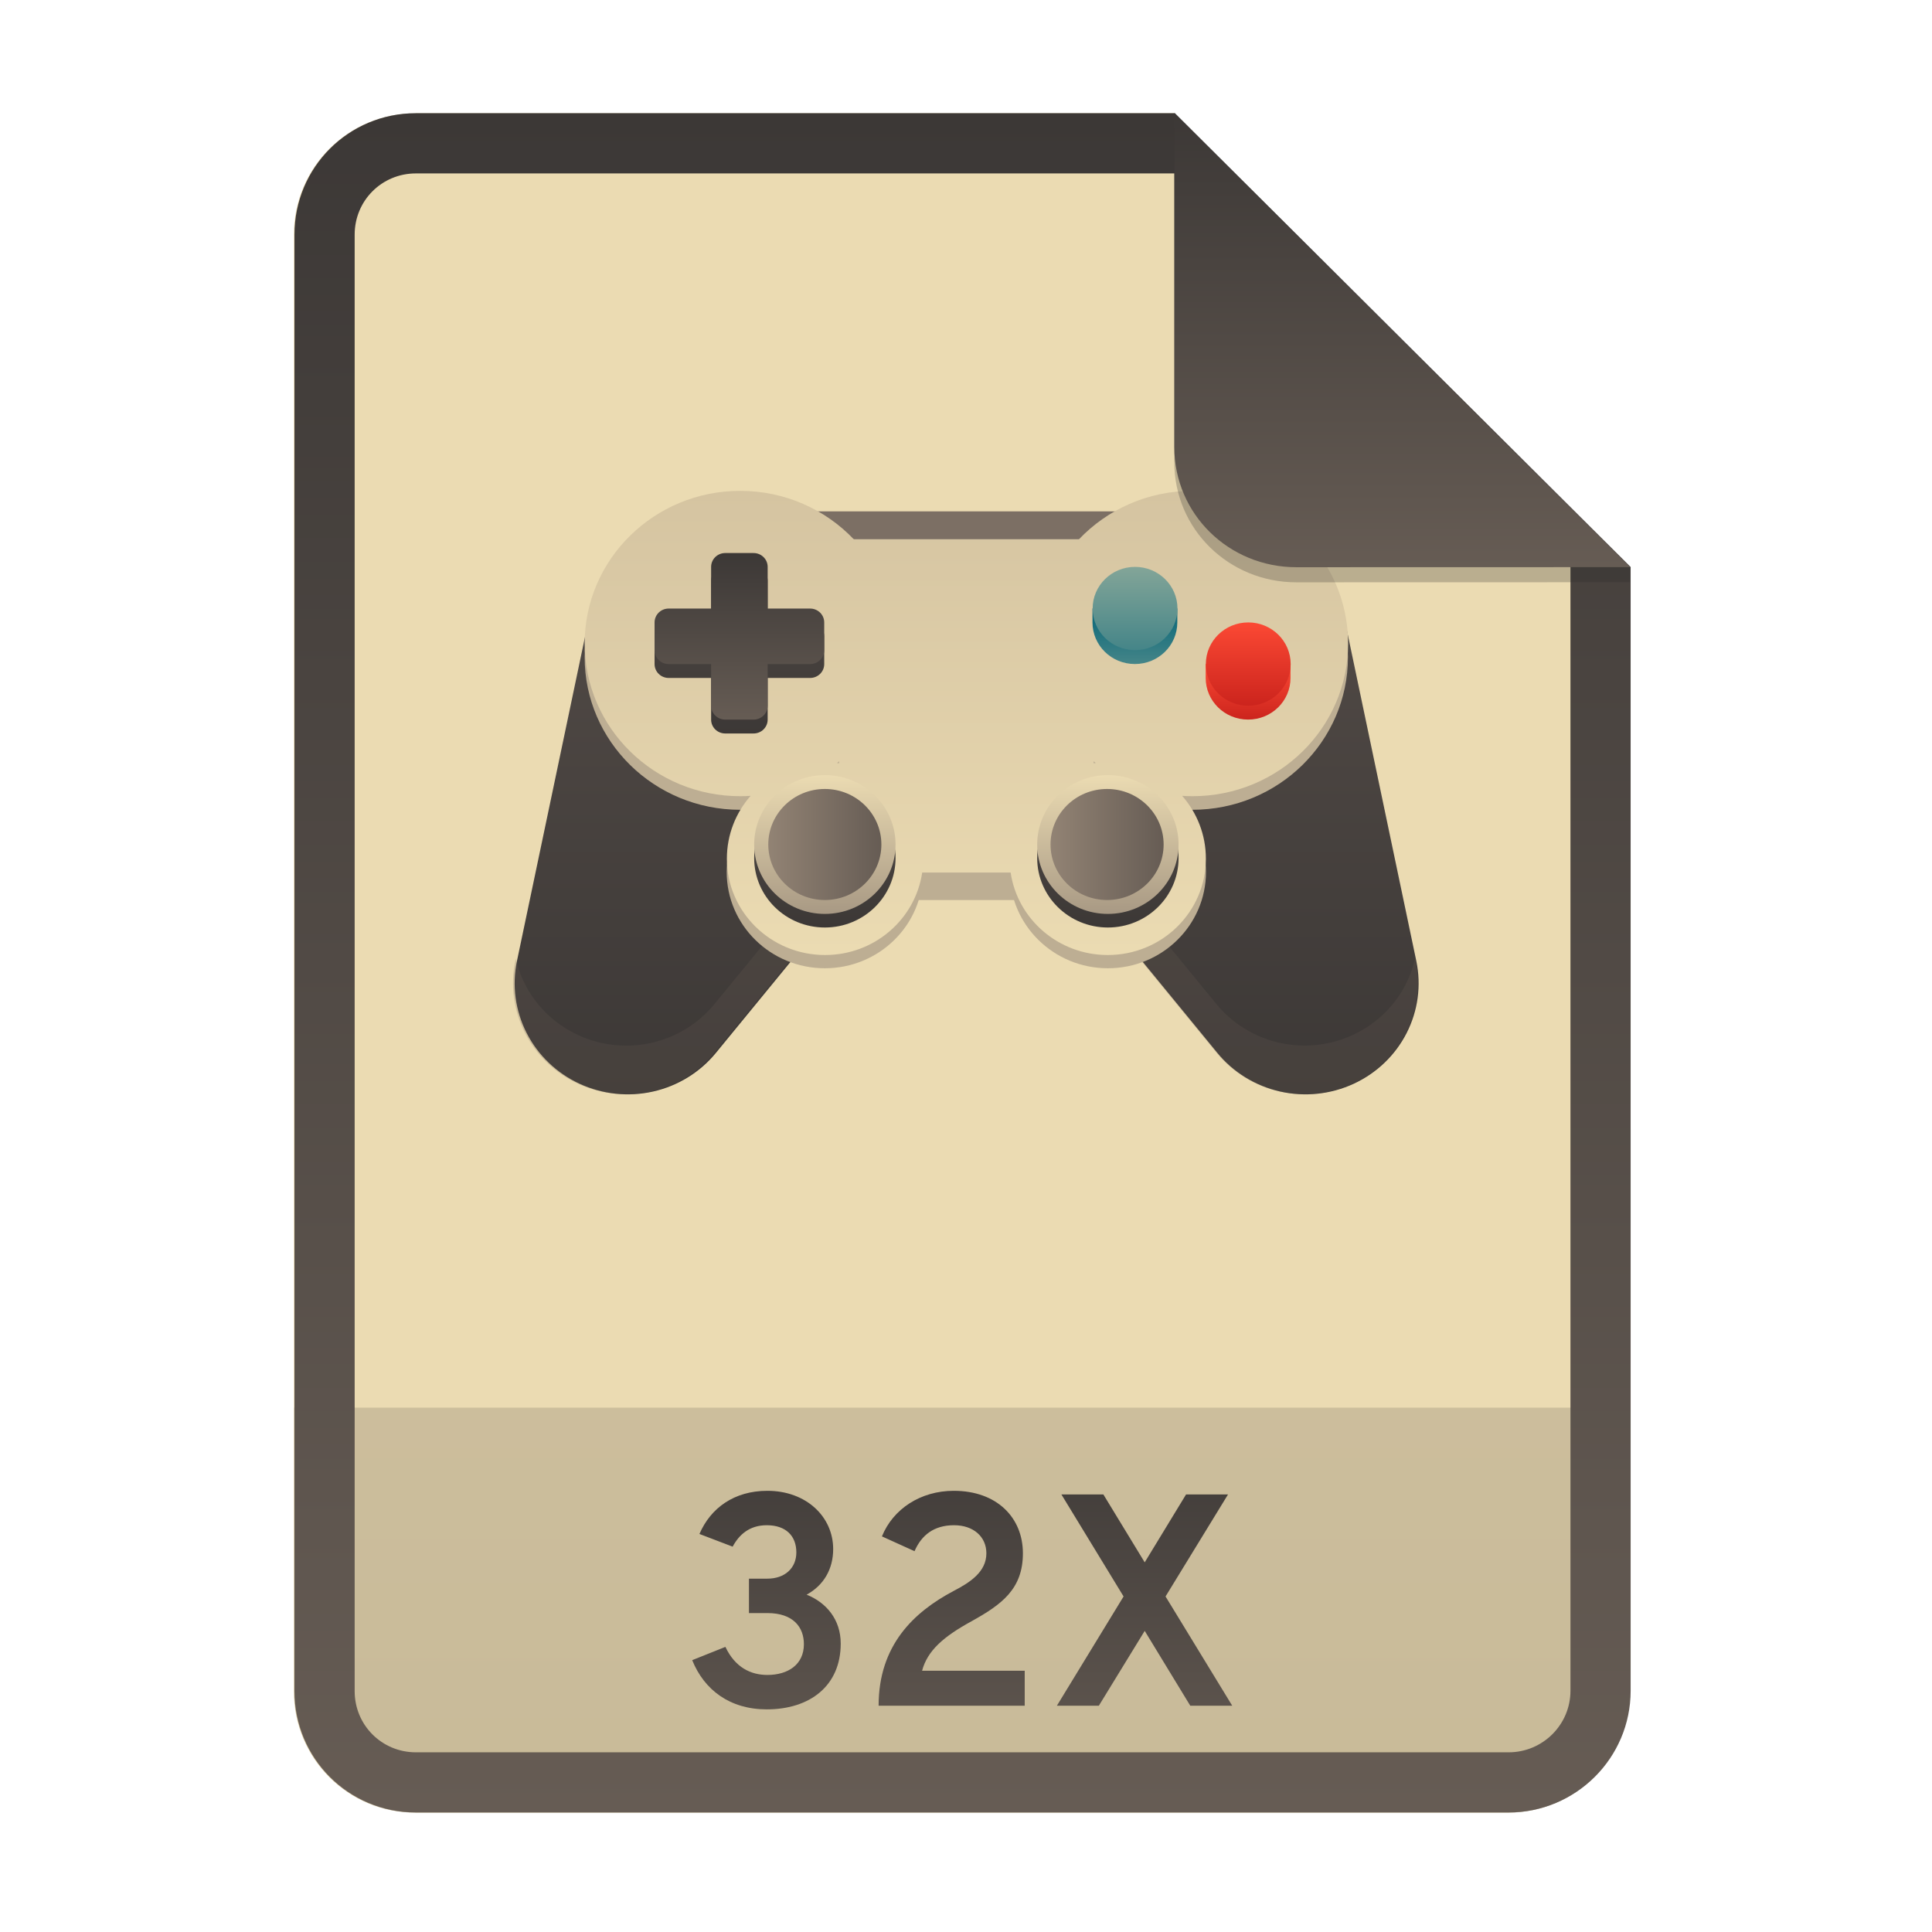
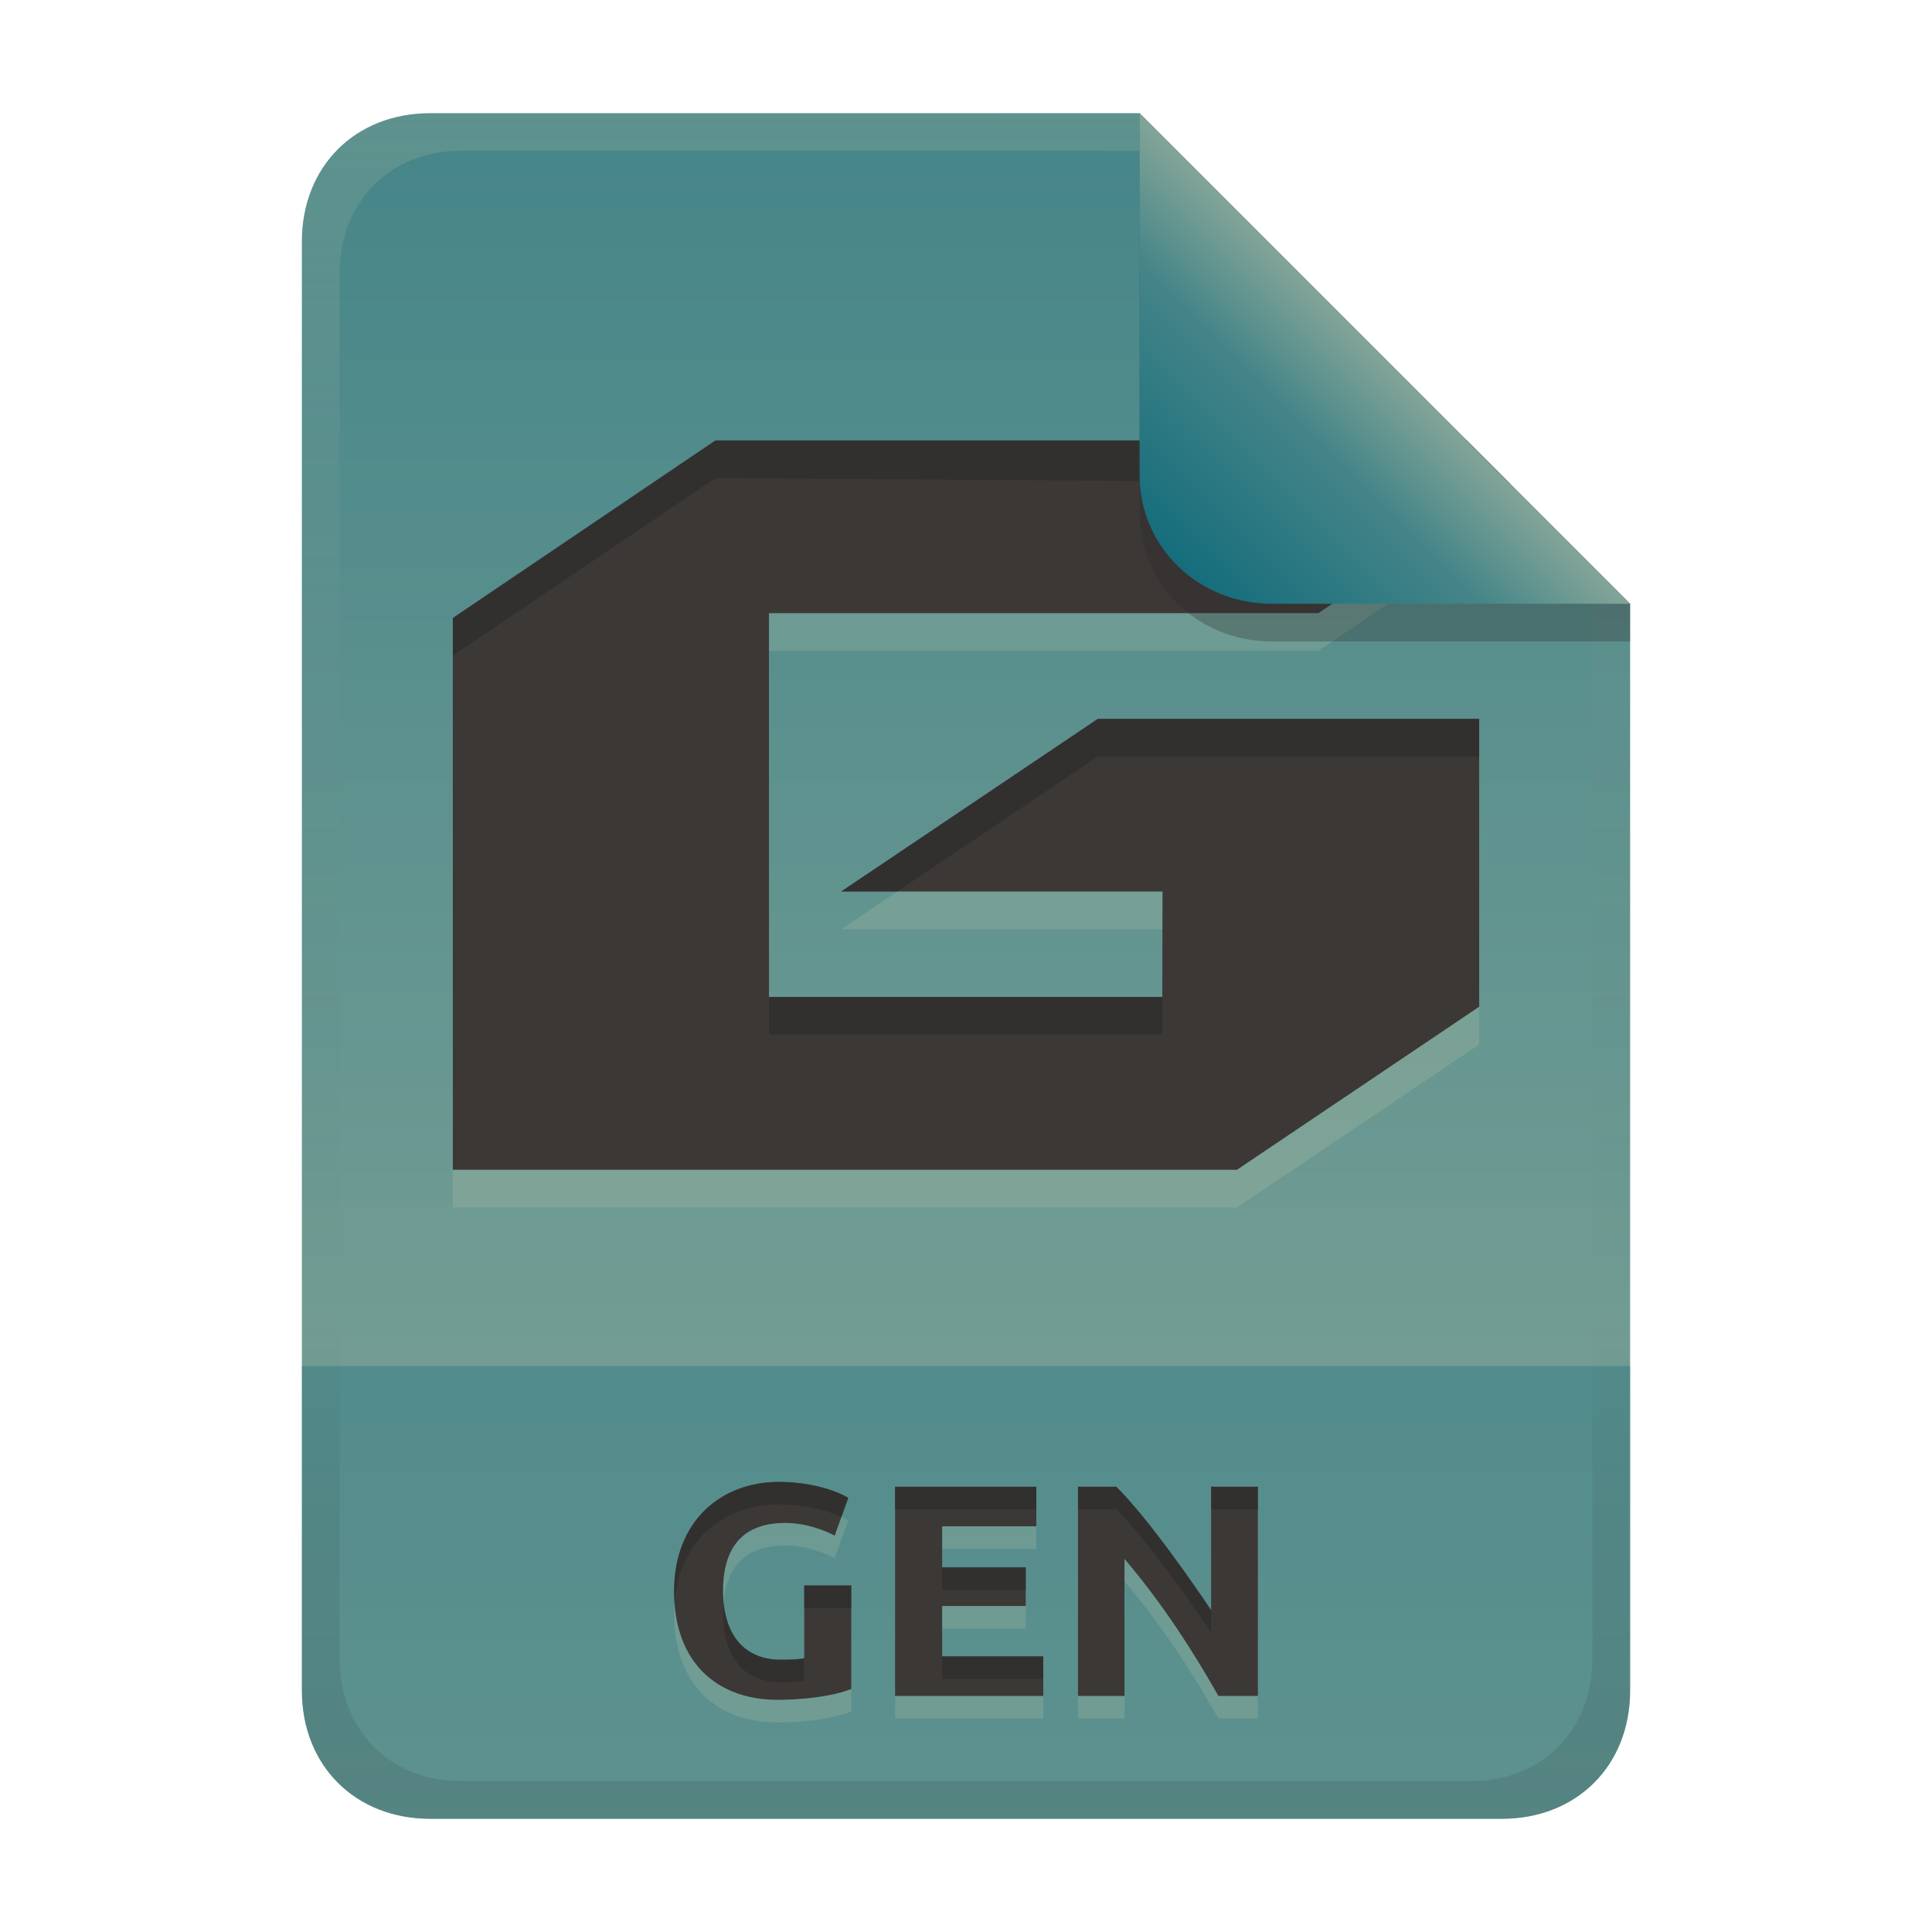
- <svg xmlns="http://www.w3.org/2000/svg" width="256" height="256" fill="none" version="1.1" viewBox="0 0 256 256">
-   <path d="m55.08 15h100.5l60.4 60.15 2e-3 148.9c0 8.911-7.262 16.13-16.17 16.13h-144.8c-8.91 0-16.08-7.174-16.08-16.08v-193c0-8.91 7.173-16.08 16.08-16.08h1e-4z" fill="#ebdbb2" />
-   <path d="m199.8 240.2c8.911 0 16.17-7.218 16.17-16.13l-1e-3 -37.55h-177v37.59c0 8.91 7.173 16.08 16.08 16.08h144.8z" fill="url(#paint0_linear)" opacity=".2" />
-   <path d="m155.6 22.98h-100.5c-4.504 0-8.105 3.601-8.105 8.105v193c0 4.504 3.601 8.105 8.105 8.105h144.8c4.533 0 8.194-3.674 8.194-8.149v-148.9l-52.42-52.17zm-1e-3 -7.979h-100.5c-8.91 0-16.08 7.173-16.08 16.08v193c0 8.91 7.173 16.08 16.08 16.08h144.8c8.911 0 16.17-7.218 16.17-16.13l-2e-3 -148.9-60.4-60.15z" clip-rule="evenodd" fill="url(#paint1_linear)" fill-rule="evenodd" />
-   <path d="m101.6 226.5c5.72 0 9.8-3.12 9.8-8.72 0-3.2-1.92-5.44-4.52-6.48 2.28-1.24 3.52-3.4 3.52-6.04 0-4.28-3.56-7.72-8.72-7.72-4.4 0-7.52 2.28-9 5.72l4.4 1.68c0.84-1.56 2.2-2.84 4.52-2.84 2.56 0 3.92 1.44 3.92 3.6 0 2.08-1.52 3.48-3.84 3.48h-2.44v4.56h2.44c3.44 0 4.84 1.88 4.84 4.12 0 2.72-2.12 4.08-4.84 4.08-2.2 0-4.28-1-5.56-3.72l-4.4 1.76c1.6 3.96 5 6.52 9.88 6.52zm14.82-0.48h19.36v-4.64h-13.6c0.72-2.68 2.84-4.52 6.56-6.56 3.96-2.2 6.8-4.24 6.8-9 0-4.72-3.44-8.28-9.16-8.28-4.4 0-8.04 2.4-9.52 6.04l4.32 1.96c0.92-2.12 2.56-3.44 5.24-3.44 2.56 0 4.28 1.52 4.28 3.72 0 2.44-2.12 3.84-4.36 5-5.28 2.8-9.92 7.2-9.92 15.2zm41.3 0h5.56l-8.84-14.48 8.28-13.52h-5.56l-5.48 9-5.48-9h-5.56l8.24 13.52-8.84 14.48h5.56l6.08-9.92 6.04 9.92z" fill="url(#paint2_linear)" />
-   <path d="m151.5 80.61 5.698 6.955 21.22-4.295 9.249 44.06c0.677 3.232 0.227 6.594-1.277 9.545-1.504 2.952-3.974 5.321-7.015 6.728-3.04 1.406-6.474 1.769-9.75 1.03-3.275-0.74-6.202-2.539-8.311-5.109l-33.16-40.46 23.35-18.45zm-46.83 0-5.699 6.955-21.22-4.295-9.25 44.06c-0.676 3.232-0.226 6.594 1.278 9.545 1.504 2.952 3.974 5.321 7.015 6.728 3.04 1.406 6.474 1.769 9.75 1.03 3.276-0.74 6.203-2.539 8.312-5.109l33.16-40.46-23.35-18.45z" fill="url(#paint3_linear)" />
-   <path d="m106.5 67.76h43.09v29.43h-43.09v-29.43z" fill="#7c6f64" />
-   <path d="m124.6 96.52-29.96 36.56c-1.772 2.155-4.127 3.774-6.795 4.674-2.668 0.899-5.54 1.041-8.286 0.409s-5.255-2.012-7.238-3.981-3.36-4.447-3.973-7.15l-0.061 0.291c-0.676 3.232-0.226 6.594 1.278 9.545 1.504 2.952 3.974 5.321 7.015 6.728 3.04 1.406 6.474 1.769 9.75 1.03 3.276-0.74 6.203-2.539 8.312-5.109l33.16-40.46-3.203-2.529zm6.651 0-3.204 2.529 33.16 40.46c2.109 2.57 5.036 4.369 8.312 5.109 3.275 0.739 6.709 0.376 9.75-1.03 3.04-1.407 5.51-3.776 7.014-6.728 1.504-2.951 1.954-6.313 1.278-9.545l-0.061-0.291c-0.613 2.703-1.99 5.181-3.974 7.15-1.983 1.969-4.492 3.349-7.238 3.98-2.746 0.632-5.618 0.49-8.286-0.409s-5.023-2.519-6.795-4.674l-29.96-36.55z" fill="#665c54" fill-opacity=".235" />
-   <path d="m98.08 107.3c11.38 0 20.61-9.058 20.61-20.23s-9.226-20.23-20.61-20.23c-11.38 0-20.61 9.058-20.61 20.23s9.226 20.23 20.61 20.23z" fill="url(#paint4_linear)" />
-   <path d="m111.2 71.44h33.72v47.82h-33.72v-47.82z" fill="url(#paint5_linear)" />
-   <path d="m158 107.3c11.38 0 20.61-9.058 20.61-20.23s-9.227-20.23-20.61-20.23-20.61 9.058-20.61 20.23 9.226 20.23 20.61 20.23z" fill="url(#paint6_linear)" />
-   <path d="m109.3 128.3c7.182 0 13-5.717 13-12.77 0-7.051-5.823-12.77-13-12.77-7.183 0-13.01 5.717-13.01 12.77 0 7.052 5.822 12.77 13.01 12.77z" fill="url(#paint7_linear)" />
-   <path d="m146.8 128.3c7.183 0 13-5.717 13-12.77 0-7.051-5.822-12.77-13-12.77-7.182 0-13 5.717-13 12.77 0 7.052 5.823 12.77 13 12.77z" fill="url(#paint8_linear)" />
-   <path d="m98.08 105.5c0.462 0 0.921-0.015 1.376-0.045-1.958 2.235-3.141 5.142-3.141 8.321 0 7.052 5.822 12.77 13.01 12.77 6.546 0 11.96-4.748 12.87-10.93h11.72c0.908 6.181 6.325 10.93 12.87 10.93 7.183 0 13-5.716 13-12.77 0-3.179-1.183-6.086-3.141-8.321 0.455 0.03 0.914 0.045 1.376 0.045 11.38 0 20.61-9.058 20.61-20.23s-9.227-20.23-20.61-20.23c-5.951 0-11.31 2.477-15.07 6.437h-29.8c-3.762-3.961-9.124-6.437-15.07-6.437-11.38 0-20.61 9.058-20.61 20.23s9.226 20.23 20.61 20.23zm46.83-4.625v0.265c0.095-0.014 0.19-0.026 0.285-0.038-0.096-0.075-0.191-0.15-0.285-0.227zm-33.72 0.265c-0.095-0.014-0.19-0.026-0.285-0.038 0.095-0.075 0.19-0.15 0.285-0.227v0.265z" clip-rule="evenodd" fill="url(#paint9_linear)" fill-rule="evenodd" />
-   <path d="m96.1 75.12c-1.038 0-1.873 0.82-1.873 1.839v5.518h-5.62c-1.038 0-1.873 0.82-1.873 1.839v3.678c0 1.019 0.836 1.839 1.873 1.839h5.62v5.518c0 1.019 0.836 1.839 1.873 1.839h3.747c1.038 0 1.873-0.82 1.873-1.839v-5.518h5.62c1.038 0 1.874-0.82 1.874-1.839v-3.678c0-1.019-0.836-1.839-1.874-1.839h-5.62v-5.518c0-1.019-0.835-1.839-1.873-1.839h-3.747z" fill="url(#paint10_linear)" />
-   <path d="m96.1 73.28c-1.038 0-1.873 0.82-1.873 1.839v5.518h-5.62c-1.038 0-1.873 0.82-1.873 1.839v3.678c0 1.019 0.836 1.839 1.873 1.839h5.62v5.518c0 1.019 0.836 1.839 1.873 1.839h3.747c1.038 0 1.873-0.82 1.873-1.839v-5.518h5.62c1.038 0 1.874-0.82 1.874-1.839v-3.678c0-1.019-0.836-1.839-1.874-1.839h-5.62v-5.518c0-1.019-0.835-1.839-1.873-1.839h-3.747z" fill="url(#paint11_linear)" />
-   <path d="m171 87.99v1.839c0 3.057-2.506 5.518-5.62 5.518-3.113 0-5.62-2.461-5.62-5.518v-1.839h11.24z" fill="url(#paint12_linear)" />
-   <path d="m165.4 93.51c-3.104 0-5.62-2.47-5.62-5.518 0-3.047 2.516-5.518 5.62-5.518s5.62 2.47 5.62 5.518c0 3.047-2.516 5.518-5.62 5.518z" fill="url(#paint13_linear)" />
-   <path d="m156 80.63v1.839c0 3.057-2.506 5.518-5.62 5.518-3.113 0-5.62-2.461-5.62-5.518v-1.839h11.24z" fill="url(#paint14_linear)" />
-   <path d="m150.4 86.15c-3.104 0-5.62-2.47-5.62-5.518 0-3.047 2.516-5.518 5.62-5.518s5.62 2.47 5.62 5.518c0 3.047-2.516 5.518-5.62 5.518z" fill="url(#paint15_linear)" />
-   <path d="m109.3 122.9c5.173 0 9.366-4.117 9.366-9.196s-4.193-9.196-9.366-9.196c-5.174 0-9.367 4.117-9.367 9.196s4.193 9.196 9.367 9.196z" fill="url(#paint16_linear)" />
-   <path d="m146.8 122.9c5.173 0 9.367-4.117 9.367-9.196s-4.194-9.196-9.367-9.196-9.367 4.117-9.367 9.196 4.194 9.196 9.367 9.196z" fill="url(#paint17_linear)" />
-   <path d="m109.3 121.1c5.173 0 9.366-4.117 9.366-9.196s-4.193-9.196-9.366-9.196c-5.174 0-9.367 4.117-9.367 9.196s4.193 9.196 9.367 9.196z" fill="url(#paint18_linear)" />
-   <path d="m146.8 121.1c5.173 0 9.367-4.117 9.367-9.196s-4.194-9.196-9.367-9.196-9.367 4.117-9.367 9.196 4.194 9.196 9.367 9.196z" fill="url(#paint19_linear)" />
-   <path d="m139.2 111.9c0-4.063 3.355-7.357 7.493-7.357 4.139 0 7.494 3.294 7.494 7.357s-3.355 7.357-7.494 7.357c-4.138 0-7.493-3.294-7.493-7.357z" fill="url(#paint20_linear)" />
-   <path d="m101.8 111.9c0-4.063 3.355-7.357 7.494-7.357 4.138 0 7.493 3.294 7.493 7.357s-3.355 7.357-7.493 7.357c-4.139 0-7.494-3.294-7.494-7.357z" fill="url(#paint21_linear)" />
-   <path d="m155.6 17v44.23c0 8.91 7.259 15.93 16.17 15.93l44.23-0.011v-2l-60.4-58.15z" fill="#282828" opacity=".25" />
-   <path d="m155.6 15v44.23c0 8.91 7.259 15.93 16.17 15.93l44.23-0.011-60.4-60.15z" fill="url(#paint22_linear)" />
+ <svg xmlns="http://www.w3.org/2000/svg" width="256" height="256" version="1.1" viewBox="0 0 256 256">
  <defs>
-     <linearGradient id="paint0_linear" x1="39" x2="39" y1="186.5" y2="240.2" gradientUnits="userSpaceOnUse">
-       <stop stop-color="#504945" offset="1e-7" />
-       <stop stop-color="#3c3836" offset="1" />
+     <linearGradient id="linearGradient26" x1="-160" x2="-160" y2="226" gradientTransform="translate(267,15)" gradientUnits="userSpaceOnUse">
+       <stop stop-color="#458588" offset="0" />
+       <stop stop-color="#83a598" offset="1" />
    </linearGradient>
-     <linearGradient id="paint1_linear" x1="39" x2="39" y1="15" y2="240.2" gradientUnits="userSpaceOnUse">
-       <stop stop-color="#3c3836" offset="1e-7" />
-       <stop stop-color="#665c54" offset="1" />
+     <linearGradient id="linearGradient14-5" x1="128" x2="128" y1="15.001" y2="241" gradientTransform="translate(0,4.8e-4)" gradientUnits="userSpaceOnUse">
+       <stop stop-color="#ebdbb2" stop-opacity=".15" offset="0" />
+       <stop stop-color="#ebdbb2" stop-opacity=".05" offset=".2" />
+       <stop stop-opacity="0" offset=".704" />
+       <stop stop-opacity=".05" offset=".805" />
+       <stop stop-opacity=".1" offset="1" />
    </linearGradient>
-     <linearGradient id="paint2_linear" x1="39" x2="39" y1="187" y2="240" gradientUnits="userSpaceOnUse">
-       <stop stop-color="#3c3836" offset="1e-7" />
-       <stop stop-color="#665c54" offset="1" />
-     </linearGradient>
-     <linearGradient id="paint3_linear" x1="68.23" x2="68.23" y1="80.61" y2="145" gradientUnits="userSpaceOnUse">
-       <stop stop-color="#504945" offset="1e-7" />
-       <stop stop-color="#3c3836" offset="1" />
-     </linearGradient>
-     <linearGradient id="paint4_linear" x1="77.47" x2="77.47" y1="66.84" y2="107.3" gradientUnits="userSpaceOnUse">
-       <stop stop-color="#bdae93" offset="1e-7" />
-       <stop stop-color="#bdae93" offset="1" />
-     </linearGradient>
-     <linearGradient id="paint5_linear" x1="111.2" x2="111.2" y1="71.44" y2="119.3" gradientUnits="userSpaceOnUse">
-       <stop stop-color="#bdae93" offset="1e-7" />
-       <stop stop-color="#bdae93" offset="1" />
-     </linearGradient>
-     <linearGradient id="paint6_linear" x1="137.4" x2="137.4" y1="66.84" y2="107.3" gradientUnits="userSpaceOnUse">
-       <stop stop-color="#bdae93" offset="1e-7" />
-       <stop stop-color="#bdae93" offset="1" />
-     </linearGradient>
-     <linearGradient id="paint7_linear" x1="96.32" x2="96.32" y1="102.8" y2="128.3" gradientUnits="userSpaceOnUse">
-       <stop stop-color="#bdae93" offset="1e-7" />
-       <stop stop-color="#bdae93" offset="1" />
-     </linearGradient>
-     <linearGradient id="paint8_linear" x1="133.8" x2="133.8" y1="102.8" y2="128.3" gradientUnits="userSpaceOnUse">
-       <stop stop-color="#bdae93" offset="1e-7" />
-       <stop stop-color="#bdae93" offset="1" />
-     </linearGradient>
-     <linearGradient id="paint9_linear" x1="77.47" x2="77.47" y1="65" y2="126.5" gradientUnits="userSpaceOnUse">
-       <stop stop-color="#d5c4a1" offset="1e-7" />
-       <stop stop-color="#ebdbb2" offset="1" />
-     </linearGradient>
-     <linearGradient id="paint10_linear" x1="86.73" x2="86.73" y1="75.12" y2="97.19" gradientUnits="userSpaceOnUse">
-       <stop stop-color="#504945" offset="1e-7" />
-       <stop stop-color="#3c3836" offset="1" />
-     </linearGradient>
-     <linearGradient id="paint11_linear" x1="86.73" x2="86.73" y1="73.28" y2="95.35" gradientUnits="userSpaceOnUse">
-       <stop stop-color="#3c3836" offset="1e-7" />
-       <stop stop-color="#665c54" offset="1" />
-     </linearGradient>
-     <linearGradient id="paint12_linear" x1="171" x2="171" y1="87.99" y2="95.35" gradientUnits="userSpaceOnUse">
-       <stop stop-color="#fb4934" offset="1e-7" />
-       <stop stop-color="#cc241d" offset="1" />
-     </linearGradient>
-     <linearGradient id="paint13_linear" x1="171" x2="171" y1="82.47" y2="93.51" gradientUnits="userSpaceOnUse">
-       <stop stop-color="#fb4934" offset="1e-7" />
-       <stop stop-color="#cc241d" offset="1" />
-     </linearGradient>
-     <linearGradient id="paint14_linear" x1="156" x2="156" y1="80.63" y2="87.99" gradientUnits="userSpaceOnUse">
-       <stop stop-color="#076678" offset="1e-7" />
-       <stop stop-color="#458588" offset="1" />
-     </linearGradient>
-     <linearGradient id="paint15_linear" x1="156" x2="156" y1="75.12" y2="86.15" gradientUnits="userSpaceOnUse">
-       <stop stop-color="#83a598" offset="1e-7" />
-       <stop stop-color="#458588" offset="1" />
-     </linearGradient>
-     <linearGradient id="paint16_linear" x1="99.95" x2="99.95" y1="104.5" y2="122.9" gradientUnits="userSpaceOnUse">
-       <stop stop-color="#504945" offset="1e-7" />
-       <stop stop-color="#3c3836" offset="1" />
-     </linearGradient>
-     <linearGradient id="paint17_linear" x1="137.4" x2="137.4" y1="104.5" y2="122.9" gradientUnits="userSpaceOnUse">
-       <stop stop-color="#504945" offset="1e-7" />
-       <stop stop-color="#3c3836" offset="1" />
-     </linearGradient>
-     <linearGradient id="paint18_linear" x1="110.9" x2="110.7" y1="121.1" y2="102.7" gradientUnits="userSpaceOnUse">
-       <stop stop-color="#a89984" offset="0" />
-       <stop stop-color="#ebdbb2" offset="1" />
-     </linearGradient>
-     <linearGradient id="paint19_linear" x1="148.4" x2="148.2" y1="121.1" y2="102.7" gradientUnits="userSpaceOnUse">
-       <stop stop-color="#a89984" offset="0" />
-       <stop stop-color="#ebdbb2" offset="1" />
-     </linearGradient>
-     <linearGradient id="paint20_linear" x1="154.2" x2="139.2" y1="119.3" y2="119.3" gradientUnits="userSpaceOnUse">
-       <stop stop-color="#665c54" offset="1e-7" />
-       <stop stop-color="#928374" offset="1" />
-     </linearGradient>
-     <linearGradient id="paint21_linear" x1="116.8" x2="101.8" y1="119.3" y2="119.3" gradientUnits="userSpaceOnUse">
-       <stop stop-color="#665c54" offset="1e-7" />
-       <stop stop-color="#928374" offset="1" />
-     </linearGradient>
-     <linearGradient id="paint22_linear" x1="155.6" x2="155.6" y1="15" y2="75.16" gradientUnits="userSpaceOnUse">
-       <stop stop-color="#3c3836" offset="1e-7" />
-       <stop stop-color="#665c54" offset="1" />
+     <linearGradient id="linearGradient7-6-0-1" x1="186" x2="156" y1="45.006" y2="75.012" gradientTransform="matrix(1.0833,0,0,1.0833,-17.997,-1.2506)" gradientUnits="userSpaceOnUse">
+       <stop stop-color="#83a598" offset="0" />
+       <stop stop-color="#458588" offset=".303" />
+       <stop stop-color="#076678" offset="1" />
    </linearGradient>
  </defs>
+   <path d="m57 15c-9.939 0-17 7.059-17 17v192c0 9.939 7.059 17 17 17h142c9.941 0 17-7.061 17-17v-144l-64.999-64.999z" fill="url(#linearGradient26)" stroke-linecap="round" stroke-linejoin="round" stroke-miterlimit="0" style="paint-order:markers fill stroke" />
+   <path d="m57 241c-9.939 0-17-7.059-17-17v-43h176v43c0 9.941-7.061 17-17 17z" fill="#076678" opacity=".3" stroke-linecap="round" stroke-linejoin="round" stroke-miterlimit="0" style="paint-order:markers fill stroke" />
+   <path d="m104.04 204.8c-6.242 0-8.24 3.965-8.24 9.04 0 4.958 2.199 9.08 7.68 9.08 1.759 0 2.521-0.08 3.08-0.2v-9.64h6.24v13.72c-3.541 1.391-8.981 1.44-9.72 1.44-7.958 0-13.76-4.835-13.76-14.4 0-9.31 6.235-14.48 13.88-14.48 4.325 0 7.726 1.199 9.2 2.12l-1.8 5c-0.981-0.521-3.505-1.68-6.56-1.68zm14.56 22.92v-27.72h18.72v5.24h-12.48v5.44h11.08v5.12h-11.08v6.68h13.4v5.24zm42.84 0c-3.237-5.748-7.426-12.291-12.44-18.16v18.16h-6.16v-27.72h5.08c4.345 4.345 10.344 13.037 12.56 16.36v-16.36h6.2v27.72z" fill="#ebdbb2" opacity=".15" aria-label="GEN" />
+   <path d="m104.04 201.8c-6.242 0-8.24 3.965-8.24 9.04 0 4.958 2.199 9.08 7.68 9.08 1.759 0 2.521-0.08 3.08-0.2v-9.64h6.24v13.72c-3.541 1.391-8.981 1.44-9.72 1.44-7.958 0-13.76-4.835-13.76-14.4 0-9.31 6.235-14.48 13.88-14.48 4.325 0 7.726 1.199 9.2 2.12l-1.8 5c-0.981-0.521-3.505-1.68-6.56-1.68zm14.56 22.92v-27.72h18.72v5.24h-12.48v5.44h11.08v5.12h-11.08v6.68h13.4v5.24zm42.84 0c-3.237-5.748-7.426-12.291-12.44-18.16v18.16h-6.16v-27.72h5.08c4.345 4.345 10.344 13.037 12.56 16.36v-16.36h6.2v27.72z" fill="#3c3836" aria-label="GEN" />
+   <path d="m103.2 196.36c-7.645 0-13.879 5.171-13.879 14.48 0 0.544 0.024 1.069 0.061 1.582 0.605-8.411 6.573-13.062 13.818-13.062 3.606 0 6.553 0.834 8.293 1.645l0.908-2.523c-1.474-0.921-4.876-2.121-9.201-2.121zm15.4 0.641v3h18.721v-3zm24.24 0v3h5.08c4.345 4.345 10.345 13.036 12.561 16.359v-3c-2.216-3.324-8.216-12.015-12.561-16.359zm17.641 0v3h6.199v-3zm-35.641 10.68v3h11.08v-3zm-18.279 2.4v3h6.24v-3zm-10.688 2.221c-0.046 0.5-0.072 1.012-0.072 1.539 0 4.958 2.198 9.08 7.68 9.08 1.759 0 2.522-0.08 3.08-0.199v-3c-0.559 0.12-1.321 0.199-3.08 0.199-4.932 0-7.201-3.339-7.607-7.619zm28.967 7.18v3h13.4v-3z" fill="#282828" opacity=".5" />
+   <path class="ColorScheme-Text" d="m154.04 123.13h-42.582l34.012-22.879h50.53v38.144l-32.099 21.607h-103.9v-73.111l34.801-23.529 104.56-3e-6 3.704 3.704-28.365 19.175h-72.805v50.855h52.118z" color="#ebdbb2" fill="#ebdbb2" opacity=".15" stroke-width="9.285" />
+   <path class="ColorScheme-Text" d="m154.04 118.13h-42.582l34.012-22.879h50.53v38.144l-32.099 21.607h-103.9v-73.111l34.801-23.529 99.555-2e-3 5.723 5.723-25.382 17.158h-72.805v50.855h52.118z" color="#ebdbb2" fill="#3c3836" stroke-width="9.285" />
+   <path class="ColorScheme-Text" d="m94.801 58.358-34.801 23.529v5l34.801-23.529 105.28 0.723-5.722-5.723zm50.67 36.891-34.012 22.879h7.434l26.578-17.879h50.529v-5zm8.561 27.879-0.019 8.965h-52.117v5h52.117l0.029-13.965z" color="#ebdbb2" fill="#282828" opacity=".5" stroke-width="9.285" />
+   <path d="m57 15c-9.939 0-17 7.059-17 17v192c0 9.939 7.059 17 17 17h142c9.941 0 17-7.061 17-17v-144l-65-64.998zm4.033 4.99 89.967 2e-3 60 60.009v139.75c0 9.5-6.657 16.248-16.033 16.248h-133.93c-9.376 0-16.033-6.748-16.033-16.248v-183.51c0-9.501 6.659-16.25 16.033-16.25z" fill="url(#linearGradient14-5)" style="paint-order:markers fill stroke" />
+   <path d="m151 15.002v52.914c0 9.652 7.864 17.084 17.518 17.084l47.482-1.34e-4v-5z" fill="#282828" opacity=".3" stroke-width="1.083" />
+   <path d="m151 15.001v47.916c0 9.652 7.864 17.084 17.518 17.084l47.482-1.34e-4z" fill="url(#linearGradient7-6-0-1)" stroke-width="1.083" />
</svg>
